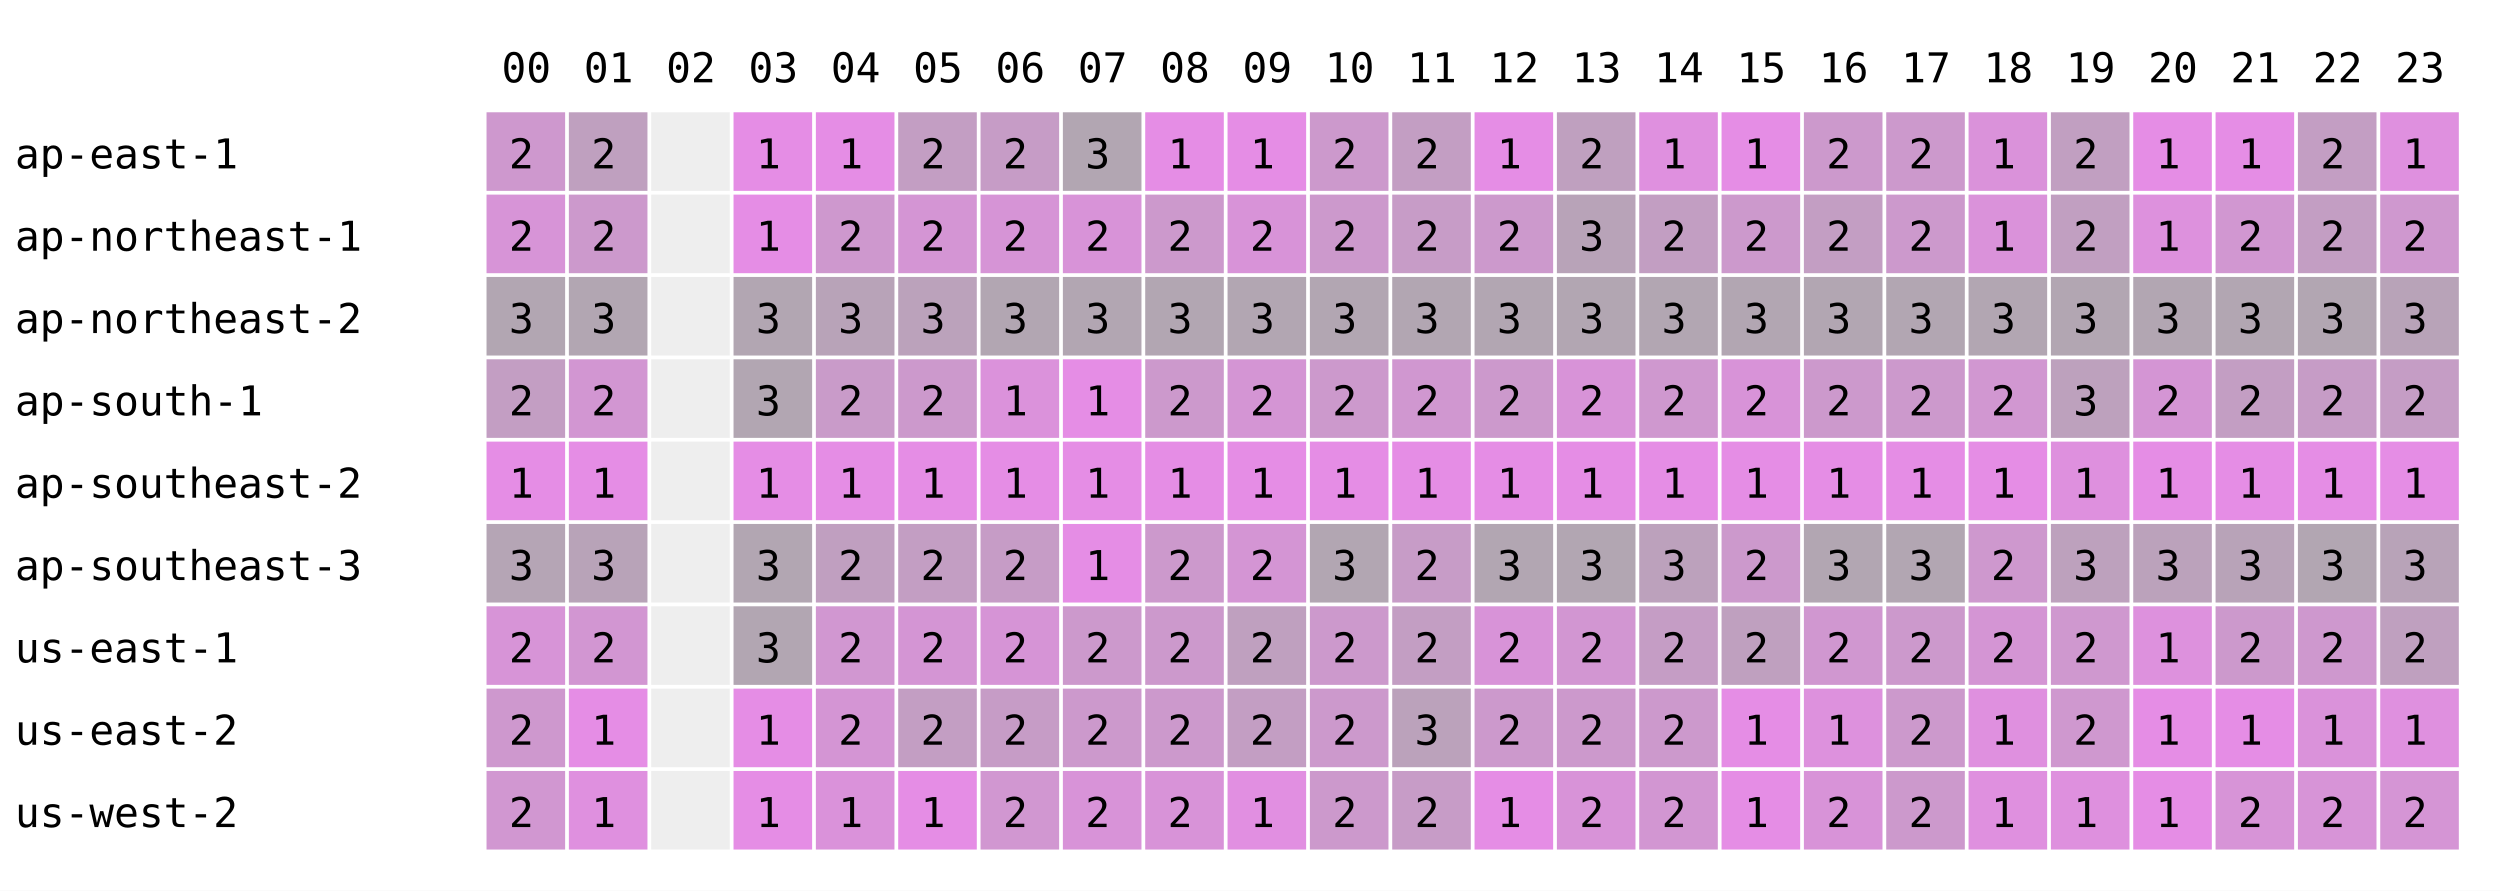
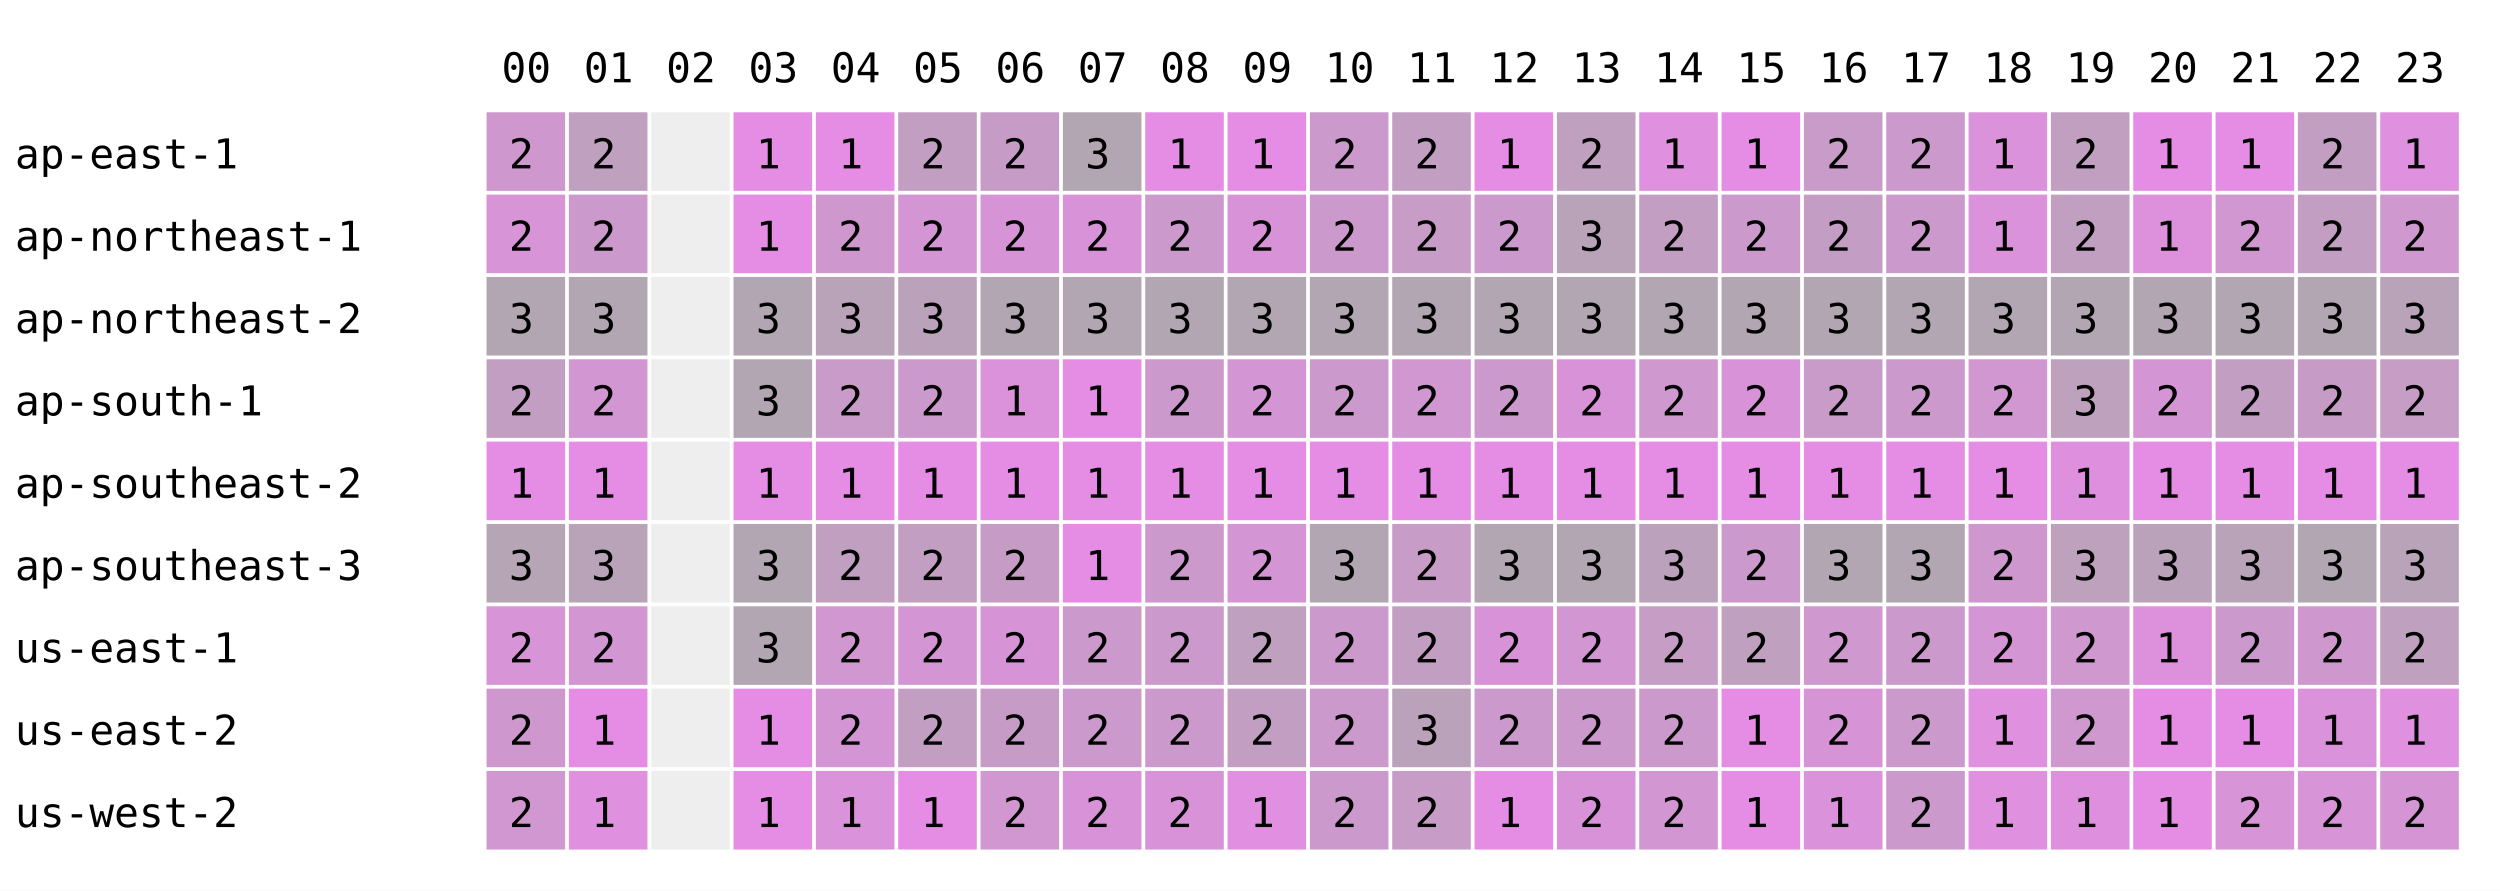
<svg xmlns="http://www.w3.org/2000/svg" width="668" height="238" font-family="monospace" font-size="11">
  <rect width="668" height="238" fill="white" />
  <text x="134" y="22">00</text>
  <text x="156" y="22">01</text>
  <text x="178" y="22">02</text>
  <text x="200" y="22">03</text>
  <text x="222" y="22">04</text>
  <text x="244" y="22">05</text>
  <text x="266" y="22">06</text>
  <text x="288" y="22">07</text>
  <text x="310" y="22">08</text>
  <text x="332" y="22">09</text>
  <text x="354" y="22">10</text>
  <text x="376" y="22">11</text>
  <text x="398" y="22">12</text>
  <text x="420" y="22">13</text>
  <text x="442" y="22">14</text>
  <text x="464" y="22">15</text>
  <text x="486" y="22">16</text>
  <text x="508" y="22">17</text>
  <text x="530" y="22">18</text>
  <text x="552" y="22">19</text>
  <text x="574" y="22">20</text>
  <text x="596" y="22">21</text>
  <text x="618" y="22">22</text>
  <text x="640" y="22">23</text>
  <text x="4" y="45">ap-east-1</text>
  <rect x="130" y="30" width="21" height="21" fill="rgb(206,152,206)" />
  <text x="136" y="45">2</text>
  <rect x="152" y="30" width="21" height="21" fill="rgb(191,160,191)" />
  <text x="158" y="45">2</text>
  <rect x="174" y="30" width="21" height="21" fill="#eeeeee" />
  <rect x="196" y="30" width="21" height="21" fill="rgb(229,141,229)" />
  <text x="202" y="45">1</text>
  <rect x="218" y="30" width="21" height="21" fill="rgb(229,141,229)" />
  <text x="224" y="45">1</text>
  <rect x="240" y="30" width="21" height="21" fill="rgb(195,158,195)" />
  <text x="246" y="45">2</text>
  <rect x="262" y="30" width="21" height="21" fill="rgb(198,156,198)" />
  <text x="268" y="45">2</text>
  <rect x="284" y="30" width="21" height="21" fill="rgb(178,166,178)" />
  <text x="290" y="45">3</text>
  <rect x="306" y="30" width="21" height="21" fill="rgb(229,141,229)" />
  <text x="312" y="45">1</text>
  <rect x="328" y="30" width="21" height="21" fill="rgb(229,141,229)" />
  <text x="334" y="45">1</text>
  <rect x="350" y="30" width="21" height="21" fill="rgb(204,153,204)" />
  <text x="356" y="45">2</text>
  <rect x="372" y="30" width="21" height="21" fill="rgb(195,158,195)" />
  <text x="378" y="45">2</text>
  <rect x="394" y="30" width="21" height="21" fill="rgb(229,141,229)" />
  <text x="400" y="45">1</text>
  <rect x="416" y="30" width="21" height="21" fill="rgb(191,160,191)" />
  <text x="422" y="45">2</text>
  <rect x="438" y="30" width="21" height="21" fill="rgb(223,144,223)" />
  <text x="444" y="45">1</text>
  <rect x="460" y="30" width="21" height="21" fill="rgb(229,141,229)" />
  <text x="466" y="45">1</text>
-   <rect x="482" y="30" width="21" height="21" fill="rgb(204,153,204)" />
+   <rect x="482" y="30" width="21" height="21" fill="rgb(200,155,200)" />
  <text x="488" y="45">2</text>
  <rect x="504" y="30" width="21" height="21" fill="rgb(204,153,204)" />
  <text x="510" y="45">2</text>
  <rect x="526" y="30" width="21" height="21" fill="rgb(218,146,218)" />
  <text x="532" y="45">1</text>
  <rect x="548" y="30" width="21" height="21" fill="rgb(193,159,193)" />
  <text x="554" y="45">2</text>
  <rect x="570" y="30" width="21" height="21" fill="rgb(229,141,229)" />
  <text x="576" y="45">1</text>
  <rect x="592" y="30" width="21" height="21" fill="rgb(229,141,229)" />
  <text x="598" y="45">1</text>
  <rect x="614" y="30" width="21" height="21" fill="rgb(195,158,195)" />
  <text x="620" y="45">2</text>
  <rect x="636" y="30" width="21" height="21" fill="rgb(223,144,223)" />
  <text x="642" y="45">1</text>
  <text x="4" y="67">ap-northeast-1</text>
  <rect x="130" y="52" width="21" height="21" fill="rgb(215,148,215)" />
  <text x="136" y="67">2</text>
  <rect x="152" y="52" width="21" height="21" fill="rgb(204,153,204)" />
  <text x="158" y="67">2</text>
  <rect x="174" y="52" width="21" height="21" fill="#eeeeee" />
  <rect x="196" y="52" width="21" height="21" fill="rgb(229,141,229)" />
  <text x="202" y="67">1</text>
  <rect x="218" y="52" width="21" height="21" fill="rgb(206,152,206)" />
  <text x="224" y="67">2</text>
  <rect x="240" y="52" width="21" height="21" fill="rgb(212,149,212)" />
  <text x="246" y="67">2</text>
  <rect x="262" y="52" width="21" height="21" fill="rgb(214,148,214)" />
  <text x="268" y="67">2</text>
  <rect x="284" y="52" width="21" height="21" fill="rgb(216,147,216)" />
  <text x="290" y="67">2</text>
  <rect x="306" y="52" width="21" height="21" fill="rgb(204,153,204)" />
  <text x="312" y="67">2</text>
  <rect x="328" y="52" width="21" height="21" fill="rgb(216,147,216)" />
  <text x="334" y="67">2</text>
  <rect x="350" y="52" width="21" height="21" fill="rgb(204,153,204)" />
  <text x="356" y="67">2</text>
  <rect x="372" y="52" width="21" height="21" fill="rgb(199,156,199)" />
  <text x="378" y="67">2</text>
  <rect x="394" y="52" width="21" height="21" fill="rgb(204,153,204)" />
  <text x="400" y="67">2</text>
  <rect x="416" y="52" width="21" height="21" fill="rgb(184,163,184)" />
  <text x="422" y="67">3</text>
  <rect x="438" y="52" width="21" height="21" fill="rgb(194,158,194)" />
  <text x="444" y="67">2</text>
  <rect x="460" y="52" width="21" height="21" fill="rgb(204,153,204)" />
  <text x="466" y="67">2</text>
-   <rect x="482" y="52" width="21" height="21" fill="rgb(195,158,195)" />
+   <rect x="482" y="52" width="21" height="21" fill="rgb(196,157,196)" />
  <text x="488" y="67">2</text>
  <rect x="504" y="52" width="21" height="21" fill="rgb(204,153,204)" />
  <text x="510" y="67">2</text>
  <rect x="526" y="52" width="21" height="21" fill="rgb(218,146,218)" />
  <text x="532" y="67">1</text>
  <rect x="548" y="52" width="21" height="21" fill="rgb(193,159,193)" />
  <text x="554" y="67">2</text>
  <rect x="570" y="52" width="21" height="21" fill="rgb(221,145,221)" />
  <text x="576" y="67">1</text>
  <rect x="592" y="52" width="21" height="21" fill="rgb(209,151,209)" />
  <text x="598" y="67">2</text>
  <rect x="614" y="52" width="21" height="21" fill="rgb(195,158,195)" />
  <text x="620" y="67">2</text>
  <rect x="636" y="52" width="21" height="21" fill="rgb(207,152,207)" />
  <text x="642" y="67">2</text>
  <text x="4" y="89">ap-northeast-2</text>
  <rect x="130" y="74" width="21" height="21" fill="rgb(178,166,178)" />
  <text x="136" y="89">3</text>
  <rect x="152" y="74" width="21" height="21" fill="rgb(178,166,178)" />
  <text x="158" y="89">3</text>
  <rect x="174" y="74" width="21" height="21" fill="#eeeeee" />
  <rect x="196" y="74" width="21" height="21" fill="rgb(178,166,178)" />
  <text x="202" y="89">3</text>
  <rect x="218" y="74" width="21" height="21" fill="rgb(184,163,184)" />
  <text x="224" y="89">3</text>
  <rect x="240" y="74" width="21" height="21" fill="rgb(187,162,187)" />
  <text x="246" y="89">3</text>
  <rect x="262" y="74" width="21" height="21" fill="rgb(178,166,178)" />
  <text x="268" y="89">3</text>
  <rect x="284" y="74" width="21" height="21" fill="rgb(178,166,178)" />
  <text x="290" y="89">3</text>
  <rect x="306" y="74" width="21" height="21" fill="rgb(178,166,178)" />
  <text x="312" y="89">3</text>
  <rect x="328" y="74" width="21" height="21" fill="rgb(178,166,178)" />
  <text x="334" y="89">3</text>
  <rect x="350" y="74" width="21" height="21" fill="rgb(178,166,178)" />
  <text x="356" y="89">3</text>
  <rect x="372" y="74" width="21" height="21" fill="rgb(178,166,178)" />
  <text x="378" y="89">3</text>
  <rect x="394" y="74" width="21" height="21" fill="rgb(178,166,178)" />
  <text x="400" y="89">3</text>
  <rect x="416" y="74" width="21" height="21" fill="rgb(178,166,178)" />
  <text x="422" y="89">3</text>
  <rect x="438" y="74" width="21" height="21" fill="rgb(178,166,178)" />
  <text x="444" y="89">3</text>
  <rect x="460" y="74" width="21" height="21" fill="rgb(178,166,178)" />
  <text x="466" y="89">3</text>
  <rect x="482" y="74" width="21" height="21" fill="rgb(178,166,178)" />
  <text x="488" y="89">3</text>
  <rect x="504" y="74" width="21" height="21" fill="rgb(178,166,178)" />
  <text x="510" y="89">3</text>
  <rect x="526" y="74" width="21" height="21" fill="rgb(178,166,178)" />
  <text x="532" y="89">3</text>
  <rect x="548" y="74" width="21" height="21" fill="rgb(178,166,178)" />
  <text x="554" y="89">3</text>
  <rect x="570" y="74" width="21" height="21" fill="rgb(178,166,178)" />
  <text x="576" y="89">3</text>
  <rect x="592" y="74" width="21" height="21" fill="rgb(178,166,178)" />
  <text x="598" y="89">3</text>
  <rect x="614" y="74" width="21" height="21" fill="rgb(178,166,178)" />
  <text x="620" y="89">3</text>
  <rect x="636" y="74" width="21" height="21" fill="rgb(184,163,184)" />
  <text x="642" y="89">3</text>
  <text x="4" y="111">ap-south-1</text>
  <rect x="130" y="96" width="21" height="21" fill="rgb(195,158,195)" />
  <text x="136" y="111">2</text>
  <rect x="152" y="96" width="21" height="21" fill="rgb(210,150,210)" />
  <text x="158" y="111">2</text>
  <rect x="174" y="96" width="21" height="21" fill="#eeeeee" />
  <rect x="196" y="96" width="21" height="21" fill="rgb(178,166,178)" />
  <text x="202" y="111">3</text>
  <rect x="218" y="96" width="21" height="21" fill="rgb(201,155,201)" />
  <text x="224" y="111">2</text>
  <rect x="240" y="96" width="21" height="21" fill="rgb(204,153,204)" />
  <text x="246" y="111">2</text>
  <rect x="262" y="96" width="21" height="21" fill="rgb(219,146,219)" />
  <text x="268" y="111">1</text>
  <rect x="284" y="96" width="21" height="21" fill="rgb(229,141,229)" />
  <text x="290" y="111">1</text>
  <rect x="306" y="96" width="21" height="21" fill="rgb(204,153,204)" />
  <text x="312" y="111">2</text>
  <rect x="328" y="96" width="21" height="21" fill="rgb(212,149,212)" />
  <text x="334" y="111">2</text>
  <rect x="350" y="96" width="21" height="21" fill="rgb(204,153,204)" />
  <text x="356" y="111">2</text>
  <rect x="372" y="96" width="21" height="21" fill="rgb(208,151,208)" />
  <text x="378" y="111">2</text>
  <rect x="394" y="96" width="21" height="21" fill="rgb(204,153,204)" />
  <text x="400" y="111">2</text>
  <rect x="416" y="96" width="21" height="21" fill="rgb(216,147,216)" />
  <text x="422" y="111">2</text>
  <rect x="438" y="96" width="21" height="21" fill="rgb(207,152,207)" />
  <text x="444" y="111">2</text>
  <rect x="460" y="96" width="21" height="21" fill="rgb(216,147,216)" />
  <text x="466" y="111">2</text>
-   <rect x="482" y="96" width="21" height="21" fill="rgb(204,153,204)" />
+   <rect x="482" y="96" width="21" height="21" fill="rgb(200,155,200)" />
  <text x="488" y="111">2</text>
  <rect x="504" y="96" width="21" height="21" fill="rgb(204,153,204)" />
  <text x="510" y="111">2</text>
  <rect x="526" y="96" width="21" height="21" fill="rgb(209,151,209)" />
  <text x="532" y="111">2</text>
  <rect x="548" y="96" width="21" height="21" fill="rgb(189,161,189)" />
  <text x="554" y="111">3</text>
  <rect x="570" y="96" width="21" height="21" fill="rgb(212,149,212)" />
  <text x="576" y="111">2</text>
  <rect x="592" y="96" width="21" height="21" fill="rgb(195,158,195)" />
  <text x="598" y="111">2</text>
  <rect x="614" y="96" width="21" height="21" fill="rgb(198,156,198)" />
  <text x="620" y="111">2</text>
  <rect x="636" y="96" width="21" height="21" fill="rgb(197,157,197)" />
  <text x="642" y="111">2</text>
  <text x="4" y="133">ap-southeast-2</text>
  <rect x="130" y="118" width="21" height="21" fill="rgb(229,141,229)" />
  <text x="136" y="133">1</text>
  <rect x="152" y="118" width="21" height="21" fill="rgb(229,141,229)" />
  <text x="158" y="133">1</text>
  <rect x="174" y="118" width="21" height="21" fill="#eeeeee" />
  <rect x="196" y="118" width="21" height="21" fill="rgb(229,141,229)" />
  <text x="202" y="133">1</text>
  <rect x="218" y="118" width="21" height="21" fill="rgb(229,141,229)" />
  <text x="224" y="133">1</text>
  <rect x="240" y="118" width="21" height="21" fill="rgb(229,141,229)" />
  <text x="246" y="133">1</text>
  <rect x="262" y="118" width="21" height="21" fill="rgb(229,141,229)" />
  <text x="268" y="133">1</text>
  <rect x="284" y="118" width="21" height="21" fill="rgb(229,141,229)" />
  <text x="290" y="133">1</text>
  <rect x="306" y="118" width="21" height="21" fill="rgb(229,141,229)" />
  <text x="312" y="133">1</text>
  <rect x="328" y="118" width="21" height="21" fill="rgb(229,141,229)" />
  <text x="334" y="133">1</text>
  <rect x="350" y="118" width="21" height="21" fill="rgb(229,141,229)" />
  <text x="356" y="133">1</text>
  <rect x="372" y="118" width="21" height="21" fill="rgb(229,141,229)" />
  <text x="378" y="133">1</text>
  <rect x="394" y="118" width="21" height="21" fill="rgb(229,141,229)" />
  <text x="400" y="133">1</text>
  <rect x="416" y="118" width="21" height="21" fill="rgb(229,141,229)" />
  <text x="422" y="133">1</text>
  <rect x="438" y="118" width="21" height="21" fill="rgb(229,141,229)" />
  <text x="444" y="133">1</text>
  <rect x="460" y="118" width="21" height="21" fill="rgb(229,141,229)" />
  <text x="466" y="133">1</text>
  <rect x="482" y="118" width="21" height="21" fill="rgb(229,141,229)" />
  <text x="488" y="133">1</text>
  <rect x="504" y="118" width="21" height="21" fill="rgb(229,141,229)" />
  <text x="510" y="133">1</text>
  <rect x="526" y="118" width="21" height="21" fill="rgb(229,141,229)" />
  <text x="532" y="133">1</text>
  <rect x="548" y="118" width="21" height="21" fill="rgb(222,144,222)" />
  <text x="554" y="133">1</text>
  <rect x="570" y="118" width="21" height="21" fill="rgb(229,141,229)" />
  <text x="576" y="133">1</text>
  <rect x="592" y="118" width="21" height="21" fill="rgb(229,141,229)" />
  <text x="598" y="133">1</text>
  <rect x="614" y="118" width="21" height="21" fill="rgb(229,141,229)" />
  <text x="620" y="133">1</text>
  <rect x="636" y="118" width="21" height="21" fill="rgb(229,141,229)" />
  <text x="642" y="133">1</text>
  <text x="4" y="155">ap-southeast-3</text>
  <rect x="130" y="140" width="21" height="21" fill="rgb(181,165,181)" />
  <text x="136" y="155">3</text>
  <rect x="152" y="140" width="21" height="21" fill="rgb(184,163,184)" />
  <text x="158" y="155">3</text>
  <rect x="174" y="140" width="21" height="21" fill="#eeeeee" />
  <rect x="196" y="140" width="21" height="21" fill="rgb(178,166,178)" />
  <text x="202" y="155">3</text>
  <rect x="218" y="140" width="21" height="21" fill="rgb(192,159,192)" />
  <text x="224" y="155">2</text>
  <rect x="240" y="140" width="21" height="21" fill="rgb(195,158,195)" />
  <text x="246" y="155">2</text>
  <rect x="262" y="140" width="21" height="21" fill="rgb(198,156,198)" />
  <text x="268" y="155">2</text>
  <rect x="284" y="140" width="21" height="21" fill="rgb(229,141,229)" />
  <text x="290" y="155">1</text>
  <rect x="306" y="140" width="21" height="21" fill="rgb(204,153,204)" />
  <text x="312" y="155">2</text>
  <rect x="328" y="140" width="21" height="21" fill="rgb(212,149,212)" />
  <text x="334" y="155">2</text>
  <rect x="350" y="140" width="21" height="21" fill="rgb(178,166,178)" />
  <text x="356" y="155">3</text>
  <rect x="372" y="140" width="21" height="21" fill="rgb(199,156,199)" />
  <text x="378" y="155">2</text>
  <rect x="394" y="140" width="21" height="21" fill="rgb(178,166,178)" />
  <text x="400" y="155">3</text>
  <rect x="416" y="140" width="21" height="21" fill="rgb(178,166,178)" />
  <text x="422" y="155">3</text>
  <rect x="438" y="140" width="21" height="21" fill="rgb(188,161,188)" />
  <text x="444" y="155">3</text>
  <rect x="460" y="140" width="21" height="21" fill="rgb(204,153,204)" />
  <text x="466" y="155">2</text>
  <rect x="482" y="140" width="21" height="21" fill="rgb(178,166,178)" />
  <text x="488" y="155">3</text>
  <rect x="504" y="140" width="21" height="21" fill="rgb(178,166,178)" />
  <text x="510" y="155">3</text>
  <rect x="526" y="140" width="21" height="21" fill="rgb(206,152,206)" />
  <text x="532" y="155">2</text>
  <rect x="548" y="140" width="21" height="21" fill="rgb(189,161,189)" />
  <text x="554" y="155">3</text>
  <rect x="570" y="140" width="21" height="21" fill="rgb(187,162,187)" />
  <text x="576" y="155">3</text>
  <rect x="592" y="140" width="21" height="21" fill="rgb(184,163,184)" />
  <text x="598" y="155">3</text>
  <rect x="614" y="140" width="21" height="21" fill="rgb(178,166,178)" />
  <text x="620" y="155">3</text>
  <rect x="636" y="140" width="21" height="21" fill="rgb(184,163,184)" />
  <text x="642" y="155">3</text>
  <text x="4" y="177">us-east-1</text>
  <rect x="130" y="162" width="21" height="21" fill="rgb(215,148,215)" />
  <text x="136" y="177">2</text>
  <rect x="152" y="162" width="21" height="21" fill="rgb(210,150,210)" />
  <text x="158" y="177">2</text>
  <rect x="174" y="162" width="21" height="21" fill="#eeeeee" />
  <rect x="196" y="162" width="21" height="21" fill="rgb(178,166,178)" />
  <text x="202" y="177">3</text>
  <rect x="218" y="162" width="21" height="21" fill="rgb(209,151,209)" />
  <text x="224" y="177">2</text>
  <rect x="240" y="162" width="21" height="21" fill="rgb(212,149,212)" />
  <text x="246" y="177">2</text>
  <rect x="262" y="162" width="21" height="21" fill="rgb(214,148,214)" />
  <text x="268" y="177">2</text>
  <rect x="284" y="162" width="21" height="21" fill="rgb(204,153,204)" />
  <text x="290" y="177">2</text>
  <rect x="306" y="162" width="21" height="21" fill="rgb(204,153,204)" />
  <text x="312" y="177">2</text>
  <rect x="328" y="162" width="21" height="21" fill="rgb(191,160,191)" />
  <text x="334" y="177">2</text>
  <rect x="350" y="162" width="21" height="21" fill="rgb(204,153,204)" />
  <text x="356" y="177">2</text>
  <rect x="372" y="162" width="21" height="21" fill="rgb(195,158,195)" />
  <text x="378" y="177">2</text>
  <rect x="394" y="162" width="21" height="21" fill="rgb(216,147,216)" />
  <text x="400" y="177">2</text>
  <rect x="416" y="162" width="21" height="21" fill="rgb(210,150,210)" />
  <text x="422" y="177">2</text>
  <rect x="438" y="162" width="21" height="21" fill="rgb(197,157,197)" />
  <text x="444" y="177">2</text>
  <rect x="460" y="162" width="21" height="21" fill="rgb(191,160,191)" />
  <text x="466" y="177">2</text>
-   <rect x="482" y="162" width="21" height="21" fill="rgb(208,151,208)" />
+   <rect x="482" y="162" width="21" height="21" fill="rgb(207,152,207)" />
  <text x="488" y="177">2</text>
  <rect x="504" y="162" width="21" height="21" fill="rgb(204,153,204)" />
  <text x="510" y="177">2</text>
  <rect x="526" y="162" width="21" height="21" fill="rgb(212,149,212)" />
  <text x="532" y="177">2</text>
  <rect x="548" y="162" width="21" height="21" fill="rgb(207,152,207)" />
  <text x="554" y="177">2</text>
  <rect x="570" y="162" width="21" height="21" fill="rgb(221,145,221)" />
  <text x="576" y="177">1</text>
  <rect x="592" y="162" width="21" height="21" fill="rgb(204,153,204)" />
  <text x="598" y="177">2</text>
  <rect x="614" y="162" width="21" height="21" fill="rgb(206,152,206)" />
  <text x="620" y="177">2</text>
  <rect x="636" y="162" width="21" height="21" fill="rgb(191,160,191)" />
  <text x="642" y="177">2</text>
  <text x="4" y="199">us-east-2</text>
  <rect x="130" y="184" width="21" height="21" fill="rgb(206,152,206)" />
  <text x="136" y="199">2</text>
  <rect x="152" y="184" width="21" height="21" fill="rgb(229,141,229)" />
  <text x="158" y="199">1</text>
  <rect x="174" y="184" width="21" height="21" fill="#eeeeee" />
  <rect x="196" y="184" width="21" height="21" fill="rgb(229,141,229)" />
  <text x="202" y="199">1</text>
  <rect x="218" y="184" width="21" height="21" fill="rgb(212,149,212)" />
  <text x="224" y="199">2</text>
  <rect x="240" y="184" width="21" height="21" fill="rgb(195,158,195)" />
  <text x="246" y="199">2</text>
  <rect x="262" y="184" width="21" height="21" fill="rgb(198,156,198)" />
  <text x="268" y="199">2</text>
  <rect x="284" y="184" width="21" height="21" fill="rgb(204,153,204)" />
  <text x="290" y="199">2</text>
  <rect x="306" y="184" width="21" height="21" fill="rgb(204,153,204)" />
  <text x="312" y="199">2</text>
  <rect x="328" y="184" width="21" height="21" fill="rgb(195,158,195)" />
  <text x="334" y="199">2</text>
  <rect x="350" y="184" width="21" height="21" fill="rgb(204,153,204)" />
  <text x="356" y="199">2</text>
  <rect x="372" y="184" width="21" height="21" fill="rgb(187,162,187)" />
  <text x="378" y="199">3</text>
  <rect x="394" y="184" width="21" height="21" fill="rgb(204,153,204)" />
  <text x="400" y="199">2</text>
  <rect x="416" y="184" width="21" height="21" fill="rgb(204,153,204)" />
  <text x="422" y="199">2</text>
  <rect x="438" y="184" width="21" height="21" fill="rgb(204,153,204)" />
  <text x="444" y="199">2</text>
  <rect x="460" y="184" width="21" height="21" fill="rgb(229,141,229)" />
  <text x="466" y="199">1</text>
-   <rect x="482" y="184" width="21" height="21" fill="rgb(221,145,221)" />
-   <text x="488" y="199">1</text>
+   <rect x="482" y="184" width="21" height="21" fill="rgb(214,148,214)" />
+   <text x="488" y="199">2</text>
  <rect x="504" y="184" width="21" height="21" fill="rgb(204,153,204)" />
  <text x="510" y="199">2</text>
  <rect x="526" y="184" width="21" height="21" fill="rgb(223,144,223)" />
  <text x="532" y="199">1</text>
  <rect x="548" y="184" width="21" height="21" fill="rgb(207,152,207)" />
  <text x="554" y="199">2</text>
  <rect x="570" y="184" width="21" height="21" fill="rgb(229,141,229)" />
  <text x="576" y="199">1</text>
  <rect x="592" y="184" width="21" height="21" fill="rgb(229,141,229)" />
  <text x="598" y="199">1</text>
  <rect x="614" y="184" width="21" height="21" fill="rgb(218,146,218)" />
  <text x="620" y="199">1</text>
  <rect x="636" y="184" width="21" height="21" fill="rgb(223,144,223)" />
  <text x="642" y="199">1</text>
  <text x="4" y="221">us-west-2</text>
  <rect x="130" y="206" width="21" height="21" fill="rgb(209,151,209)" />
  <text x="136" y="221">2</text>
  <rect x="152" y="206" width="21" height="21" fill="rgb(223,144,223)" />
  <text x="158" y="221">1</text>
  <rect x="174" y="206" width="21" height="21" fill="#eeeeee" />
  <rect x="196" y="206" width="21" height="21" fill="rgb(229,141,229)" />
  <text x="202" y="221">1</text>
  <rect x="218" y="206" width="21" height="21" fill="rgb(218,146,218)" />
  <text x="224" y="221">1</text>
  <rect x="240" y="206" width="21" height="21" fill="rgb(229,141,229)" />
  <text x="246" y="221">1</text>
  <rect x="262" y="206" width="21" height="21" fill="rgb(209,151,209)" />
  <text x="268" y="221">2</text>
  <rect x="284" y="206" width="21" height="21" fill="rgb(216,147,216)" />
  <text x="290" y="221">2</text>
  <rect x="306" y="206" width="21" height="21" fill="rgb(216,147,216)" />
  <text x="312" y="221">2</text>
  <rect x="328" y="206" width="21" height="21" fill="rgb(225,143,225)" />
  <text x="334" y="221">1</text>
  <rect x="350" y="206" width="21" height="21" fill="rgb(204,153,204)" />
  <text x="356" y="221">2</text>
  <rect x="372" y="206" width="21" height="21" fill="rgb(199,156,199)" />
  <text x="378" y="221">2</text>
  <rect x="394" y="206" width="21" height="21" fill="rgb(229,141,229)" />
  <text x="400" y="221">1</text>
  <rect x="416" y="206" width="21" height="21" fill="rgb(216,147,216)" />
  <text x="422" y="221">2</text>
  <rect x="438" y="206" width="21" height="21" fill="rgb(210,150,210)" />
  <text x="444" y="221">2</text>
  <rect x="460" y="206" width="21" height="21" fill="rgb(229,141,229)" />
  <text x="466" y="221">1</text>
-   <rect x="482" y="206" width="21" height="21" fill="rgb(216,147,216)" />
-   <text x="488" y="221">2</text>
+   <rect x="482" y="206" width="21" height="21" fill="rgb(218,146,218)" />
+   <text x="488" y="221">1</text>
  <rect x="504" y="206" width="21" height="21" fill="rgb(204,153,204)" />
  <text x="510" y="221">2</text>
  <rect x="526" y="206" width="21" height="21" fill="rgb(223,144,223)" />
  <text x="532" y="221">1</text>
  <rect x="548" y="206" width="21" height="21" fill="rgb(222,144,222)" />
  <text x="554" y="221">1</text>
  <rect x="570" y="206" width="21" height="21" fill="rgb(229,141,229)" />
  <text x="576" y="221">1</text>
  <rect x="592" y="206" width="21" height="21" fill="rgb(215,148,215)" />
  <text x="598" y="221">2</text>
  <rect x="614" y="206" width="21" height="21" fill="rgb(215,148,215)" />
  <text x="620" y="221">2</text>
  <rect x="636" y="206" width="21" height="21" fill="rgb(213,149,213)" />
  <text x="642" y="221">2</text>
</svg>
